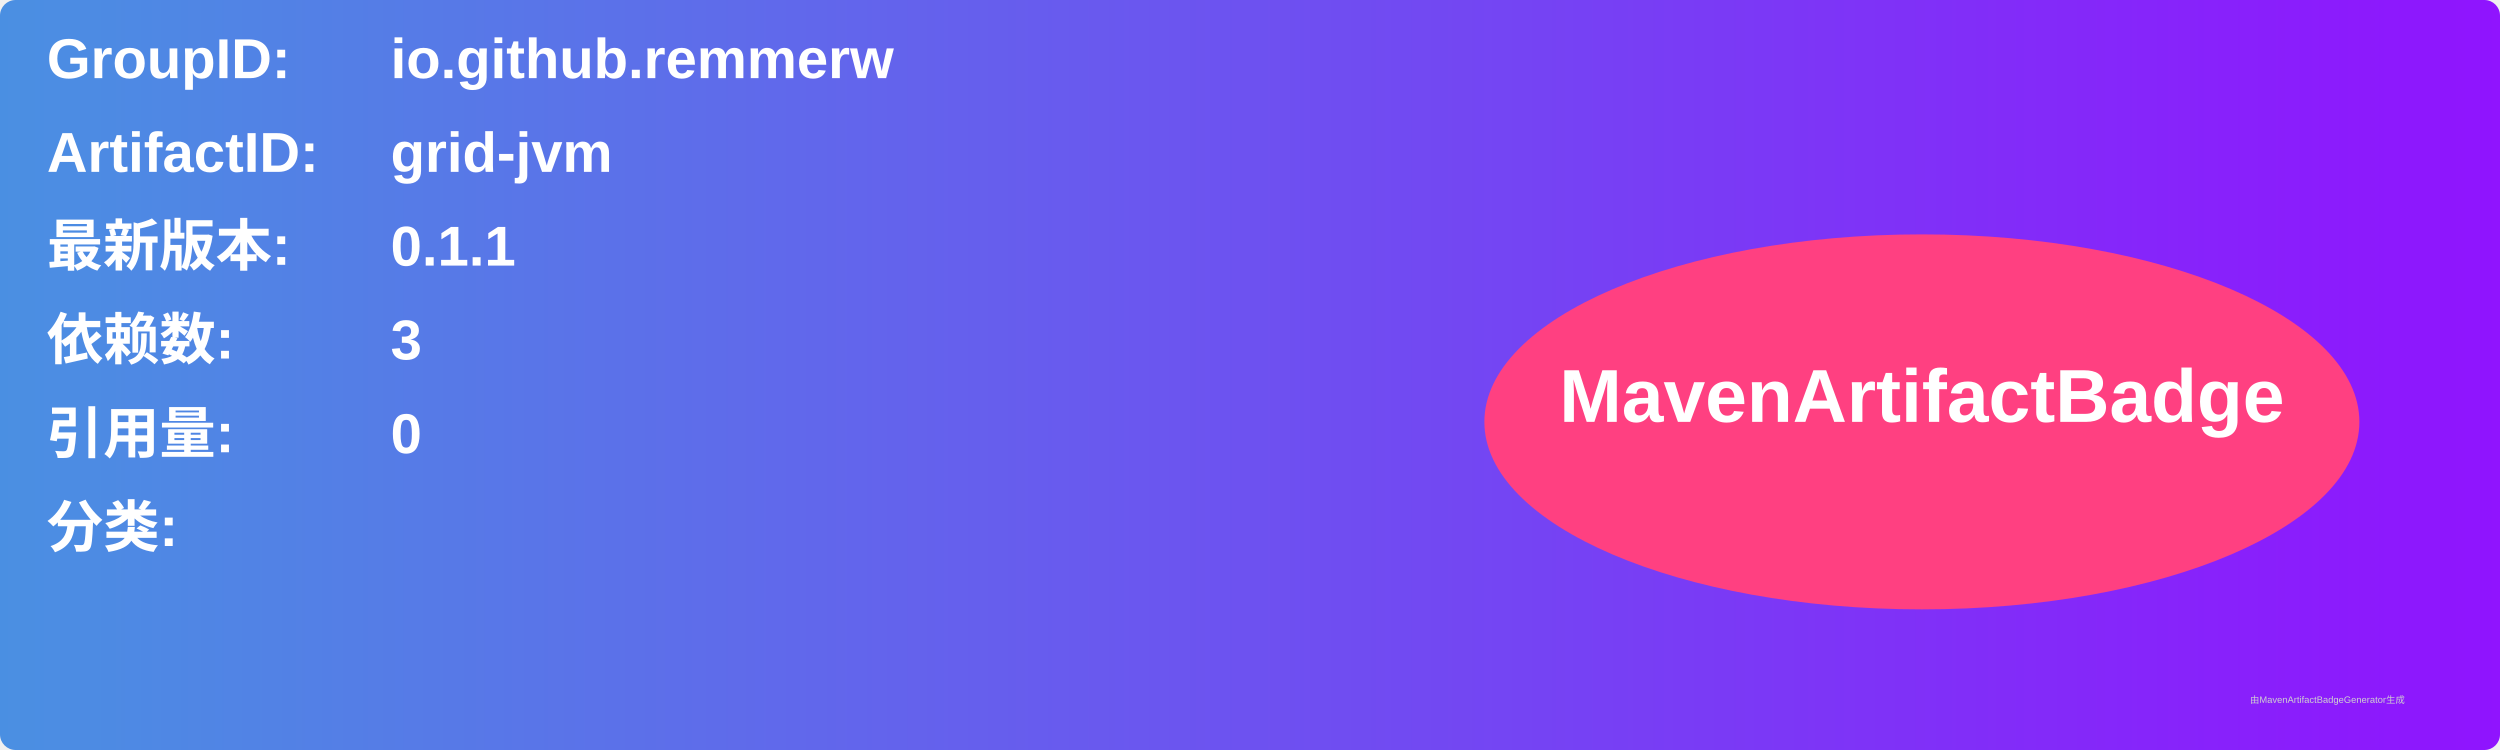
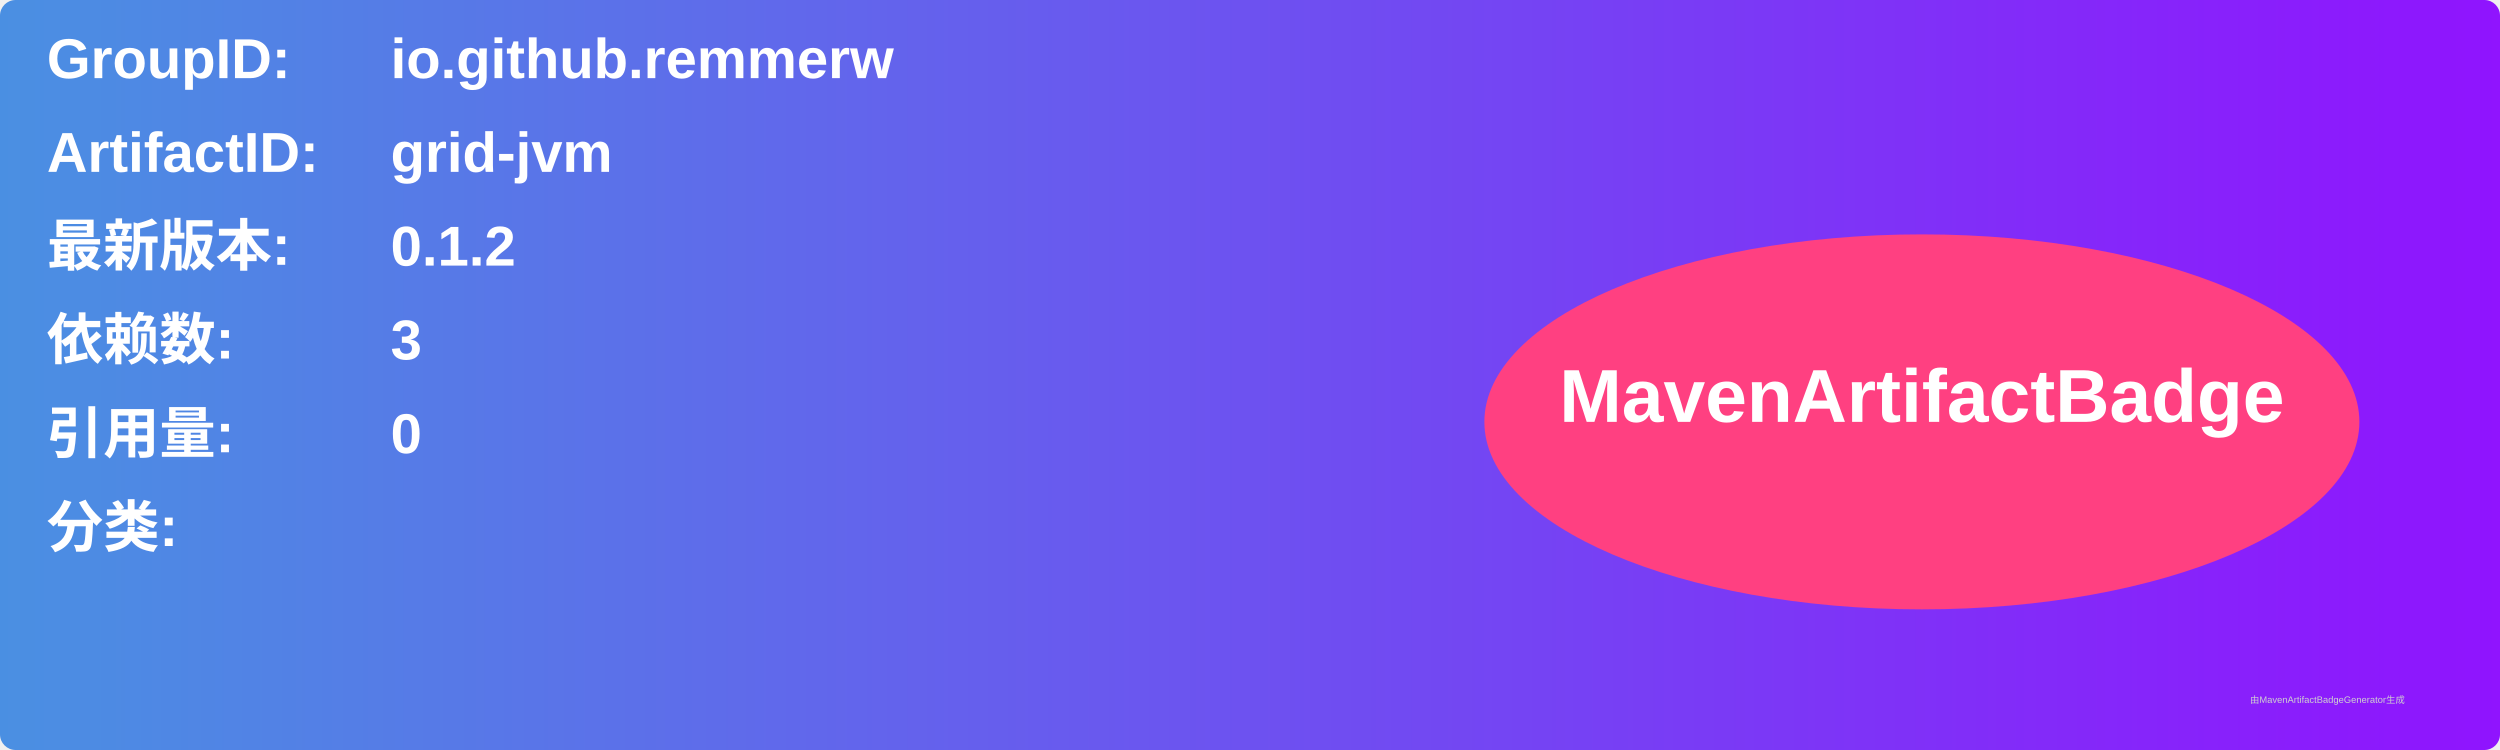
<svg xmlns="http://www.w3.org/2000/svg" width="800" height="240" viewBox="0 0 800 240">
  <linearGradient id="grad" x1="0%" y1="0%" x2="100%" y2="0%">
    <stop offset="0%" stop-color="#4a90e2" />
    <stop offset="100%" stop-color="#9013fe" />
  </linearGradient>
  <rect width="100%" height="100%" rx="5" ry="5" fill="url(#grad)" />
  <g transform="translate(15, 15)">
    <text x="0" y="10" font-family="Arial" font-size="18" fill="white" font-weight="bold" width="260">GroupID:</text>
    <text x="110" y="10" font-family="Arial" font-size="18" fill="white" font-weight="bold" width="460">io.github.remmerw</text>
    <text x="0" y="40" font-family="Arial" font-size="18" fill="white" font-weight="bold" width="260">ArtifactID:</text>
    <text x="110" y="40" font-family="Arial" font-size="18" fill="white" font-weight="bold" width="460">grid-jvm</text>
    <text x="0" y="70" font-family="Arial" font-size="18" fill="white" font-weight="bold">最新版本:</text>
    <text x="110" y="70" font-family="Arial" font-size="18" fill="white" font-weight="bold">
-       <tspan font-weight="bold">0.1.1</tspan>
+       <tspan font-weight="bold">0.1.2</tspan>
    </text>
    <text x="0" y="100" font-family="Arial" font-size="18" fill="white" font-weight="bold">依赖数: </text>
    <text x="110" y="100" font-family="Arial" font-size="18" fill="white">
      <tspan font-weight="bold">3</tspan>
    </text>
    <text x="0" y="130" font-family="Arial" font-size="18" fill="white" font-weight="bold">引用量: </text>
    <text x="110" y="130" font-family="Arial" font-size="18" fill="white">
      <tspan font-weight="bold">0</tspan>
    </text>
    <text x="0" y="160" font-family="Arial" font-size="18" fill="white" font-weight="bold">分类:</text>
    <text x="10" y="190" font-family="Arial" font-size="10" fill="white">
      <tspan font-weight="bold" />
    </text>
    <ellipse cx="600" cy="120" rx="140" ry="60" fill="#ff4081" />
    <text x="600" y="120" text-anchor="middle" font-family="Arial" font-size="24" fill="white" font-weight="bold">MavenArtifactBadge</text>
  </g>
  <text x="720" y="225" font-family="Arial" font-size="3" fill="#d0d0d0">由MavenArtifactBadgeGenerator生成</text>
</svg>
